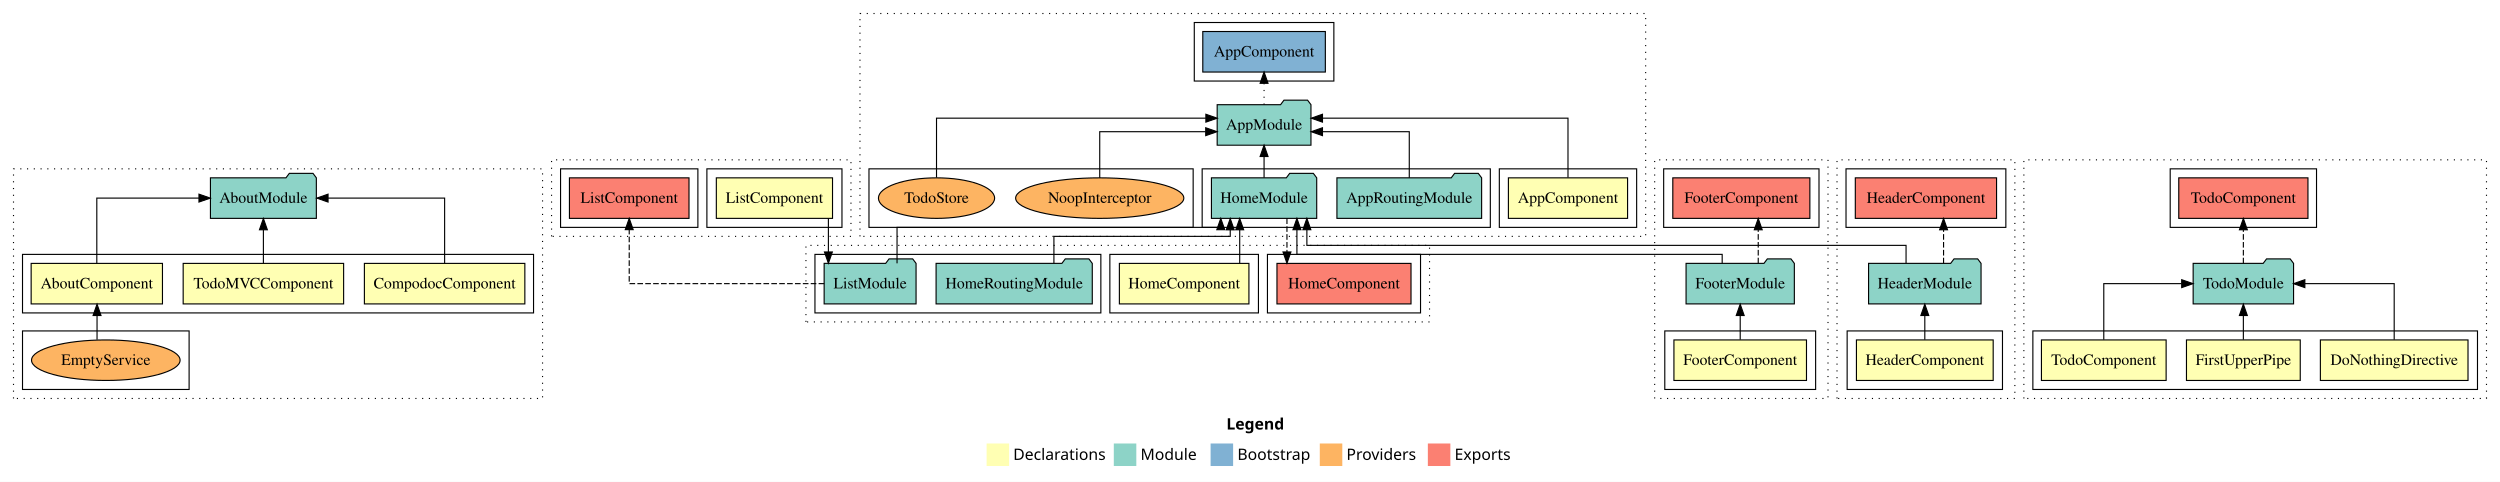
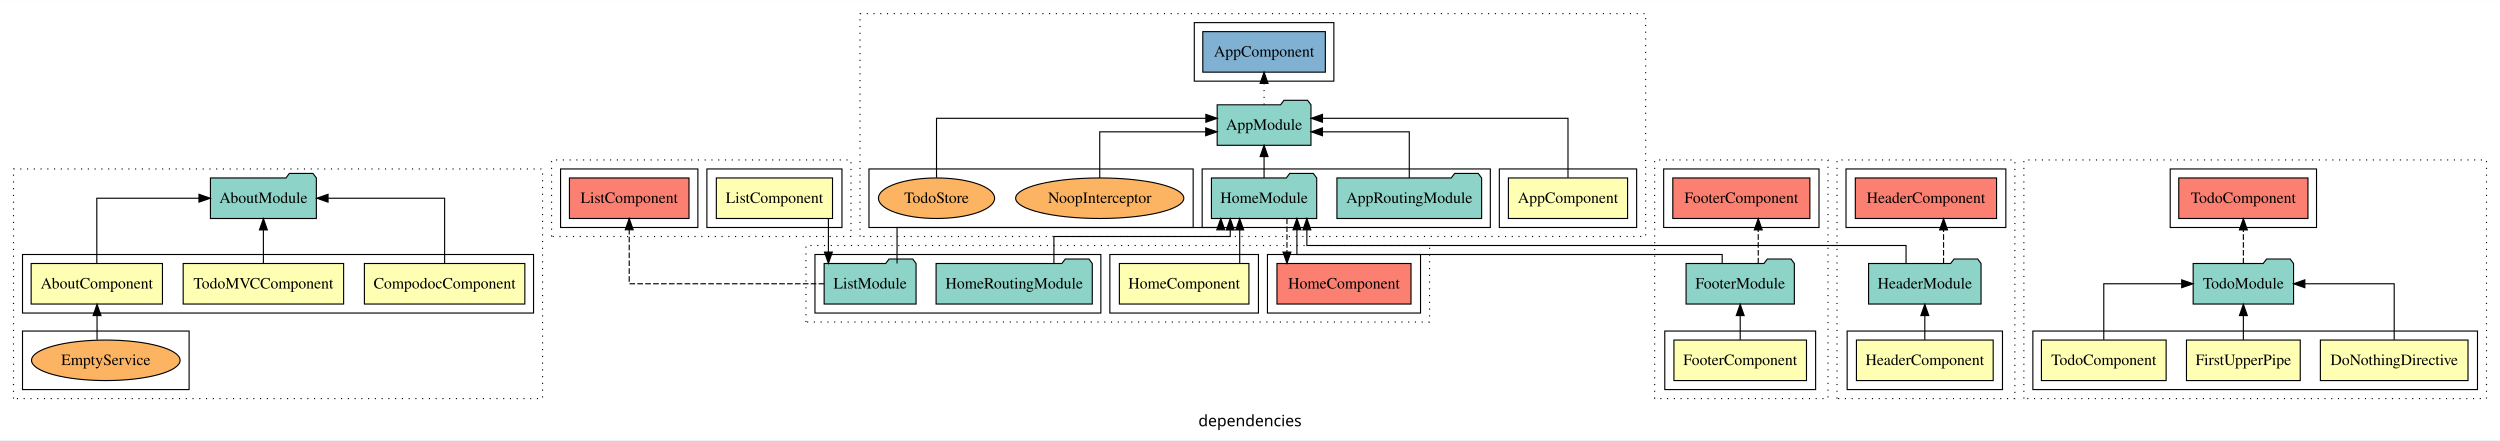
- <svg xmlns="http://www.w3.org/2000/svg" width="2221pt" height="428pt" viewBox="0.00 0.00 2221.00 428.00">
-   <g id="graph0" class="graph" transform="scale(1 1) rotate(0) translate(4 424)">
-     <polygon fill="#ffffff" stroke="transparent" points="-4,4 -4,-424 2217,-424 2217,4 -4,4" />
-     <text text-anchor="start" x="1085.509" y="-42.4" font-family="sans-serif" font-weight="bold" font-size="14.00" fill="#000000">Legend</text>
-     <polygon fill="#ffffb3" stroke="transparent" points="872.5,-10 872.5,-30 892.5,-30 892.5,-10 872.5,-10" />
-     <text text-anchor="start" x="896.129" y="-15.4" font-family="sans-serif" font-size="14.00" fill="#000000">  Declarations</text>
-     <polygon fill="#8dd3c7" stroke="transparent" points="985.5,-10 985.5,-30 1005.5,-30 1005.5,-10 985.5,-10" />
-     <text text-anchor="start" x="1009.225" y="-15.4" font-family="sans-serif" font-size="14.00" fill="#000000">  Module</text>
-     <polygon fill="#80b1d3" stroke="transparent" points="1071.5,-10 1071.5,-30 1091.5,-30 1091.5,-10 1071.5,-10" />
-     <text text-anchor="start" x="1095.281" y="-15.4" font-family="sans-serif" font-size="14.00" fill="#000000">  Bootstrap</text>
-     <polygon fill="#fdb462" stroke="transparent" points="1168.5,-10 1168.5,-30 1188.5,-30 1188.5,-10 1168.5,-10" />
-     <text text-anchor="start" x="1192.173" y="-15.4" font-family="sans-serif" font-size="14.00" fill="#000000">  Providers</text>
-     <polygon fill="#fb8072" stroke="transparent" points="1264.5,-10 1264.5,-30 1284.5,-30 1284.5,-10 1264.5,-10" />
-     <text text-anchor="start" x="1288.226" y="-15.4" font-family="sans-serif" font-size="14.00" fill="#000000">  Exports</text>
+ <svg xmlns="http://www.w3.org/2000/svg" width="2221pt" height="391pt" viewBox="0.00 0.00 2221.00 390.80">
+   <g id="graph0" class="graph" transform="scale(1 1) rotate(0) translate(4 386.8)">
+     <polygon fill="white" stroke="transparent" points="-4,4 -4,-386.8 2217,-386.8 2217,4 -4,4" />
+     <text text-anchor="middle" x="1106.5" y="-8.2" font-family="sans-serif" font-size="14.00">dependencies</text>
    <g id="clust1" class="cluster">
-       <polygon fill="none" stroke="#000000" stroke-dasharray="1,5" points="8,-70 8,-274 478,-274 478,-70 8,-70" />
+       <polygon fill="none" stroke="black" stroke-dasharray="1,5" points="8,-32.8 8,-236.8 478,-236.8 478,-32.8 8,-32.8" />
    </g>
    <g id="clust2" class="cluster">
-       <polygon fill="none" stroke="#000000" points="16,-146 16,-198 470,-198 470,-146 16,-146" />
+       <polygon fill="none" stroke="black" points="16,-108.8 16,-160.8 470,-160.8 470,-108.8 16,-108.8" />
    </g>
    <g id="clust3" class="cluster">
-       <polygon fill="none" stroke="#000000" points="16,-78 16,-130 164,-130 164,-78 16,-78" />
+       <polygon fill="none" stroke="black" points="16,-40.8 16,-92.8 164,-92.8 164,-40.8 16,-40.8" />
    </g>
    <g id="clust10" class="cluster">
-       <polygon fill="none" stroke="#000000" stroke-dasharray="1,5" points="760,-214 760,-412 1458,-412 1458,-214 760,-214" />
+       <polygon fill="none" stroke="black" stroke-dasharray="1,5" points="760,-176.8 760,-374.8 1458,-374.8 1458,-176.8 760,-176.8" />
    </g>
    <g id="clust11" class="cluster">
-       <polygon fill="none" stroke="#000000" points="1328,-222 1328,-274 1450,-274 1450,-222 1328,-222" />
+       <polygon fill="none" stroke="black" points="1328,-184.8 1328,-236.8 1450,-236.8 1450,-184.8 1328,-184.8" />
    </g>
    <g id="clust13" class="cluster">
-       <polygon fill="none" stroke="#000000" points="1064,-222 1064,-274 1320,-274 1320,-222 1064,-222" />
+       <polygon fill="none" stroke="black" points="1064,-184.8 1064,-236.8 1320,-236.8 1320,-184.8 1064,-184.8" />
    </g>
    <g id="clust15" class="cluster">
-       <polygon fill="none" stroke="#000000" points="1057,-352 1057,-404 1181,-404 1181,-352 1057,-352" />
+       <polygon fill="none" stroke="black" points="1057,-314.8 1057,-366.8 1181,-366.8 1181,-314.8 1057,-314.8" />
    </g>
    <g id="clust16" class="cluster">
-       <polygon fill="none" stroke="#000000" points="768,-222 768,-274 1056,-274 1056,-222 768,-222" />
+       <polygon fill="none" stroke="black" points="768,-184.8 768,-236.8 1056,-236.8 1056,-184.8 768,-184.8" />
    </g>
    <g id="clust23" class="cluster">
-       <polygon fill="none" stroke="#000000" stroke-dasharray="1,5" points="1466,-70 1466,-282 1620,-282 1620,-70 1466,-70" />
+       <polygon fill="none" stroke="black" stroke-dasharray="1,5" points="1466,-32.8 1466,-244.8 1620,-244.8 1620,-32.8 1466,-32.8" />
    </g>
    <g id="clust24" class="cluster">
-       <polygon fill="none" stroke="#000000" points="1475,-78 1475,-130 1609,-130 1609,-78 1475,-78" />
+       <polygon fill="none" stroke="black" points="1475,-40.8 1475,-92.8 1609,-92.8 1609,-40.8 1475,-40.8" />
    </g>
    <g id="clust27" class="cluster">
-       <polygon fill="none" stroke="#000000" points="1474,-222 1474,-274 1612,-274 1612,-222 1474,-222" />
+       <polygon fill="none" stroke="black" points="1474,-184.8 1474,-236.8 1612,-236.8 1612,-184.8 1474,-184.8" />
    </g>
    <g id="clust30" class="cluster">
-       <polygon fill="none" stroke="#000000" stroke-dasharray="1,5" points="1628,-70 1628,-282 1786,-282 1786,-70 1628,-70" />
+       <polygon fill="none" stroke="black" stroke-dasharray="1,5" points="1628,-32.8 1628,-244.8 1786,-244.8 1786,-32.8 1628,-32.8" />
    </g>
    <g id="clust31" class="cluster">
-       <polygon fill="none" stroke="#000000" points="1637,-78 1637,-130 1775,-130 1775,-78 1637,-78" />
+       <polygon fill="none" stroke="black" points="1637,-40.8 1637,-92.8 1775,-92.8 1775,-40.8 1637,-40.8" />
    </g>
    <g id="clust34" class="cluster">
-       <polygon fill="none" stroke="#000000" points="1636,-222 1636,-274 1778,-274 1778,-222 1636,-222" />
+       <polygon fill="none" stroke="black" points="1636,-184.8 1636,-236.8 1778,-236.8 1778,-184.8 1636,-184.8" />
    </g>
    <g id="clust37" class="cluster">
-       <polygon fill="none" stroke="#000000" stroke-dasharray="1,5" points="712,-138 712,-206 1266,-206 1266,-138 712,-138" />
+       <polygon fill="none" stroke="black" stroke-dasharray="1,5" points="712,-100.8 712,-168.8 1266,-168.8 1266,-100.8 712,-100.8" />
    </g>
    <g id="clust38" class="cluster">
-       <polygon fill="none" stroke="#000000" points="982,-146 982,-198 1114,-198 1114,-146 982,-146" />
+       <polygon fill="none" stroke="black" points="982,-108.8 982,-160.8 1114,-160.8 1114,-108.8 982,-108.8" />
    </g>
    <g id="clust40" class="cluster">
-       <polygon fill="none" stroke="#000000" points="720,-146 720,-198 974,-198 974,-146 720,-146" />
+       <polygon fill="none" stroke="black" points="720,-108.8 720,-160.8 974,-160.8 974,-108.8 720,-108.8" />
    </g>
    <g id="clust41" class="cluster">
-       <polygon fill="none" stroke="#000000" points="1122,-146 1122,-198 1258,-198 1258,-146 1122,-146" />
+       <polygon fill="none" stroke="black" points="1122,-108.8 1122,-160.8 1258,-160.8 1258,-108.8 1122,-108.8" />
    </g>
    <g id="clust50" class="cluster">
-       <polygon fill="none" stroke="#000000" stroke-dasharray="1,5" points="486,-214 486,-282 752,-282 752,-214 486,-214" />
+       <polygon fill="none" stroke="black" stroke-dasharray="1,5" points="486,-176.8 486,-244.8 752,-244.8 752,-176.8 486,-176.8" />
    </g>
    <g id="clust51" class="cluster">
-       <polygon fill="none" stroke="#000000" points="624,-222 624,-274 744,-274 744,-222 624,-222" />
+       <polygon fill="none" stroke="black" points="624,-184.8 624,-236.8 744,-236.8 744,-184.8 624,-184.8" />
    </g>
    <g id="clust54" class="cluster">
-       <polygon fill="none" stroke="#000000" points="494,-222 494,-274 616,-274 616,-222 494,-222" />
+       <polygon fill="none" stroke="black" points="494,-184.8 494,-236.8 616,-236.8 616,-184.8 494,-184.8" />
    </g>
    <g id="clust57" class="cluster">
-       <polygon fill="none" stroke="#000000" stroke-dasharray="1,5" points="1794,-70 1794,-282 2205,-282 2205,-70 1794,-70" />
+       <polygon fill="none" stroke="black" stroke-dasharray="1,5" points="1794,-32.8 1794,-244.8 2205,-244.8 2205,-32.8 1794,-32.8" />
    </g>
    <g id="clust58" class="cluster">
-       <polygon fill="none" stroke="#000000" points="1802,-78 1802,-130 2197,-130 2197,-78 1802,-78" />
+       <polygon fill="none" stroke="black" points="1802,-40.8 1802,-92.8 2197,-92.8 2197,-40.8 1802,-40.8" />
    </g>
    <g id="clust63" class="cluster">
-       <polygon fill="none" stroke="#000000" points="1924,-222 1924,-274 2054,-274 2054,-222 1924,-222" />
+       <polygon fill="none" stroke="black" points="1924,-184.8 1924,-236.8 2054,-236.8 2054,-184.8 1924,-184.8" />
    </g>
    <g id="node1" class="node">
-       <polygon fill="#ffffb3" stroke="#000000" points="140.33,-190 23.67,-190 23.67,-154 140.33,-154 140.33,-190" />
-       <text text-anchor="middle" x="82" y="-167.8" font-family="Times,serif" font-size="14.00" fill="#000000">AboutComponent</text>
+       <polygon fill="#ffffb3" stroke="black" points="140.33,-152.8 23.67,-152.8 23.67,-116.8 140.33,-116.8 140.33,-152.8" />
+       <text text-anchor="middle" x="82" y="-130.6" font-family="Times,serif" font-size="14.00">AboutComponent</text>
    </g>
    <g id="node4" class="node">
-       <polygon fill="#8dd3c7" stroke="#000000" points="277.048,-266 274.048,-270 253.048,-270 250.048,-266 182.952,-266 182.952,-230 277.048,-230 277.048,-266" />
-       <text text-anchor="middle" x="230" y="-243.8" font-family="Times,serif" font-size="14.00" fill="#000000">AboutModule</text>
+       <polygon fill="#8dd3c7" stroke="black" points="277.05,-228.8 274.05,-232.8 253.05,-232.8 250.05,-228.8 182.95,-228.8 182.95,-192.8 277.05,-192.8 277.05,-228.8" />
+       <text text-anchor="middle" x="230" y="-206.6" font-family="Times,serif" font-size="14.00">AboutModule</text>
    </g>
    <g id="edge1" class="edge">
-       <path fill="none" stroke="#000000" d="M82,-190.011C82,-212.485 82,-248 82,-248 82,-248 172.765,-248 172.765,-248" />
-       <polygon fill="#000000" stroke="#000000" points="172.765,-251.5 182.765,-248 172.765,-244.5 172.765,-251.5" />
+       <path fill="none" stroke="black" d="M82,-152.81C82,-175.29 82,-210.8 82,-210.8 82,-210.8 172.76,-210.8 172.76,-210.8" />
+       <polygon fill="black" stroke="black" points="172.76,-214.3 182.76,-210.8 172.76,-207.3 172.76,-214.3" />
    </g>
    <g id="node2" class="node">
-       <polygon fill="#ffffb3" stroke="#000000" points="462.274,-190 319.726,-190 319.726,-154 462.274,-154 462.274,-190" />
-       <text text-anchor="middle" x="391" y="-167.8" font-family="Times,serif" font-size="14.00" fill="#000000">CompodocComponent</text>
+       <polygon fill="#ffffb3" stroke="black" points="462.27,-152.8 319.73,-152.8 319.73,-116.8 462.27,-116.8 462.27,-152.8" />
+       <text text-anchor="middle" x="391" y="-130.6" font-family="Times,serif" font-size="14.00">CompodocComponent</text>
    </g>
    <g id="edge3" class="edge">
-       <path fill="none" stroke="#000000" d="M391,-190.011C391,-212.485 391,-248 391,-248 391,-248 287.435,-248 287.435,-248" />
-       <polygon fill="#000000" stroke="#000000" points="287.435,-244.5 277.435,-248 287.435,-251.5 287.435,-244.5" />
+       <path fill="none" stroke="black" d="M391,-152.81C391,-175.29 391,-210.8 391,-210.8 391,-210.8 287.43,-210.8 287.43,-210.8" />
+       <polygon fill="black" stroke="black" points="287.43,-207.3 277.43,-210.8 287.43,-214.3 287.43,-207.3" />
    </g>
    <g id="node3" class="node">
-       <polygon fill="#ffffb3" stroke="#000000" points="301.273,-190 158.727,-190 158.727,-154 301.273,-154 301.273,-190" />
-       <text text-anchor="middle" x="230" y="-167.8" font-family="Times,serif" font-size="14.00" fill="#000000">TodoMVCComponent</text>
+       <polygon fill="#ffffb3" stroke="black" points="301.27,-152.8 158.73,-152.8 158.73,-116.8 301.27,-116.8 301.27,-152.8" />
+       <text text-anchor="middle" x="230" y="-130.6" font-family="Times,serif" font-size="14.00">TodoMVCComponent</text>
    </g>
    <g id="edge4" class="edge">
-       <path fill="none" stroke="#000000" d="M230,-190.011C230,-190.011 230,-219.855 230,-219.855" />
-       <polygon fill="#000000" stroke="#000000" points="226.5,-219.855 230,-229.855 233.5,-219.855 226.5,-219.855" />
+       <path fill="none" stroke="black" d="M230,-152.81C230,-152.81 230,-182.65 230,-182.65" />
+       <polygon fill="black" stroke="black" points="226.5,-182.65 230,-192.65 233.5,-182.65 226.5,-182.65" />
    </g>
    <g id="node5" class="node">
-       <ellipse fill="#fdb462" stroke="#000000" cx="90" cy="-104" rx="65.989" ry="18" />
-       <text text-anchor="middle" x="90" y="-99.8" font-family="Times,serif" font-size="14.00" fill="#000000">EmptyService</text>
+       <ellipse fill="#fdb462" stroke="black" cx="90" cy="-66.8" rx="65.99" ry="18" />
+       <text text-anchor="middle" x="90" y="-62.6" font-family="Times,serif" font-size="14.00">EmptyService</text>
    </g>
    <g id="edge2" class="edge">
-       <path fill="none" stroke="#000000" d="M82.21,-122.223C82.21,-122.223 82.21,-143.727 82.21,-143.727" />
-       <polygon fill="#000000" stroke="#000000" points="78.71,-143.727 82.21,-153.727 85.71,-143.727 78.71,-143.727" />
+       <path fill="none" stroke="black" d="M82.21,-85.02C82.21,-85.02 82.21,-106.53 82.21,-106.53" />
+       <polygon fill="black" stroke="black" points="78.71,-106.53 82.21,-116.53 85.71,-106.53 78.71,-106.53" />
    </g>
    <g id="node6" class="node">
-       <polygon fill="#ffffb3" stroke="#000000" points="1441.94,-266 1336.06,-266 1336.06,-230 1441.94,-230 1441.94,-266" />
-       <text text-anchor="middle" x="1389" y="-243.8" font-family="Times,serif" font-size="14.00" fill="#000000">AppComponent</text>
+       <polygon fill="#ffffb3" stroke="black" points="1441.94,-228.8 1336.06,-228.8 1336.06,-192.8 1441.94,-192.8 1441.94,-228.8" />
+       <text text-anchor="middle" x="1389" y="-206.6" font-family="Times,serif" font-size="14.00">AppComponent</text>
    </g>
    <g id="node7" class="node">
-       <polygon fill="#8dd3c7" stroke="#000000" points="1160.657,-331 1157.657,-335 1136.657,-335 1133.657,-331 1077.343,-331 1077.343,-295 1160.657,-295 1160.657,-331" />
-       <text text-anchor="middle" x="1119" y="-308.8" font-family="Times,serif" font-size="14.00" fill="#000000">AppModule</text>
+       <polygon fill="#8dd3c7" stroke="black" points="1160.66,-293.8 1157.66,-297.8 1136.66,-297.8 1133.66,-293.8 1077.34,-293.8 1077.34,-257.8 1160.66,-257.8 1160.66,-293.8" />
+       <text text-anchor="middle" x="1119" y="-271.6" font-family="Times,serif" font-size="14.00">AppModule</text>
    </g>
    <g id="edge5" class="edge">
-       <path fill="none" stroke="#000000" d="M1389,-266.284C1389,-287.321 1389,-319 1389,-319 1389,-319 1170.891,-319 1170.891,-319" />
-       <polygon fill="#000000" stroke="#000000" points="1170.891,-315.5 1160.891,-319 1170.891,-322.5 1170.891,-315.5" />
+       <path fill="none" stroke="black" d="M1389,-229.08C1389,-250.12 1389,-281.8 1389,-281.8 1389,-281.8 1170.89,-281.8 1170.89,-281.8" />
+       <polygon fill="black" stroke="black" points="1170.89,-278.3 1160.89,-281.8 1170.89,-285.3 1170.89,-278.3" />
    </g>
    <g id="node10" class="node">
-       <polygon fill="#80b1d3" stroke="#000000" points="1173.439,-396 1064.561,-396 1064.561,-360 1173.439,-360 1173.439,-396" />
-       <text text-anchor="middle" x="1119" y="-373.8" font-family="Times,serif" font-size="14.00" fill="#000000">AppComponent </text>
+       <polygon fill="#80b1d3" stroke="black" points="1173.44,-358.8 1064.56,-358.8 1064.56,-322.8 1173.44,-322.8 1173.44,-358.8" />
+       <text text-anchor="middle" x="1119" y="-336.6" font-family="Times,serif" font-size="14.00">AppComponent </text>
    </g>
    <g id="edge8" class="edge">
-       <path fill="none" stroke="#000000" stroke-dasharray="1,5" d="M1119,-331.106C1119,-331.106 1119,-349.991 1119,-349.991" />
-       <polygon fill="#000000" stroke="#000000" points="1115.5,-349.991 1119,-359.991 1122.5,-349.991 1115.5,-349.991" />
+       <path fill="none" stroke="black" stroke-dasharray="1,5" d="M1119,-293.91C1119,-293.91 1119,-312.79 1119,-312.79" />
+       <polygon fill="black" stroke="black" points="1115.5,-312.79 1119,-322.79 1122.5,-312.79 1115.5,-312.79" />
    </g>
    <g id="node8" class="node">
-       <polygon fill="#8dd3c7" stroke="#000000" points="1312.274,-266 1309.274,-270 1288.274,-270 1285.274,-266 1183.726,-266 1183.726,-230 1312.274,-230 1312.274,-266" />
-       <text text-anchor="middle" x="1248" y="-243.8" font-family="Times,serif" font-size="14.00" fill="#000000">AppRoutingModule</text>
+       <polygon fill="#8dd3c7" stroke="black" points="1312.27,-228.8 1309.27,-232.8 1288.27,-232.8 1285.27,-228.8 1183.73,-228.8 1183.73,-192.8 1312.27,-192.8 1312.27,-228.8" />
+       <text text-anchor="middle" x="1248" y="-206.6" font-family="Times,serif" font-size="14.00">AppRoutingModule</text>
    </g>
    <g id="edge6" class="edge">
-       <path fill="none" stroke="#000000" d="M1248,-266.022C1248,-283.373 1248,-307 1248,-307 1248,-307 1170.883,-307 1170.883,-307" />
-       <polygon fill="#000000" stroke="#000000" points="1170.883,-303.5 1160.883,-307 1170.883,-310.5 1170.883,-303.5" />
+       <path fill="none" stroke="black" d="M1248,-228.82C1248,-246.17 1248,-269.8 1248,-269.8 1248,-269.8 1170.88,-269.8 1170.88,-269.8" />
+       <polygon fill="black" stroke="black" points="1170.88,-266.3 1160.88,-269.8 1170.88,-273.3 1170.88,-266.3" />
    </g>
    <g id="node9" class="node">
-       <polygon fill="#8dd3c7" stroke="#000000" points="1165.762,-266 1162.762,-270 1141.762,-270 1138.762,-266 1072.238,-266 1072.238,-230 1165.762,-230 1165.762,-266" />
-       <text text-anchor="middle" x="1119" y="-243.8" font-family="Times,serif" font-size="14.00" fill="#000000">HomeModule</text>
+       <polygon fill="#8dd3c7" stroke="black" points="1165.76,-228.8 1162.76,-232.8 1141.76,-232.8 1138.76,-228.8 1072.24,-228.8 1072.24,-192.8 1165.76,-192.8 1165.76,-228.8" />
+       <text text-anchor="middle" x="1119" y="-206.6" font-family="Times,serif" font-size="14.00">HomeModule</text>
    </g>
    <g id="edge7" class="edge">
-       <path fill="none" stroke="#000000" d="M1119,-266.106C1119,-266.106 1119,-284.991 1119,-284.991" />
-       <polygon fill="#000000" stroke="#000000" points="1115.5,-284.991 1119,-294.991 1122.5,-284.991 1115.5,-284.991" />
+       <path fill="none" stroke="black" d="M1119,-228.91C1119,-228.91 1119,-247.79 1119,-247.79" />
+       <polygon fill="black" stroke="black" points="1115.5,-247.79 1119,-257.79 1122.5,-247.79 1115.5,-247.79" />
    </g>
    <g id="node22" class="node">
-       <polygon fill="#fb8072" stroke="#000000" points="1249.544,-190 1130.456,-190 1130.456,-154 1249.544,-154 1249.544,-190" />
-       <text text-anchor="middle" x="1190" y="-167.8" font-family="Times,serif" font-size="14.00" fill="#000000">HomeComponent </text>
+       <polygon fill="#fb8072" stroke="black" points="1249.54,-152.8 1130.46,-152.8 1130.46,-116.8 1249.54,-116.8 1249.54,-152.8" />
+       <text text-anchor="middle" x="1190" y="-130.6" font-family="Times,serif" font-size="14.00">HomeComponent </text>
    </g>
    <g id="edge20" class="edge">
-       <path fill="none" stroke="#000000" stroke-dasharray="5,2" d="M1139.329,-229.989C1139.329,-229.989 1139.329,-200.145 1139.329,-200.145" />
-       <polygon fill="#000000" stroke="#000000" points="1142.829,-200.145 1139.329,-190.145 1135.829,-200.145 1142.829,-200.145" />
+       <path fill="none" stroke="black" stroke-dasharray="5,2" d="M1139.33,-192.79C1139.33,-192.79 1139.33,-162.95 1139.33,-162.95" />
+       <polygon fill="black" stroke="black" points="1142.83,-162.95 1139.33,-152.95 1135.83,-162.95 1142.83,-162.95" />
    </g>
    <g id="node11" class="node">
-       <ellipse fill="#fdb462" stroke="#000000" cx="973" cy="-248" rx="74.701" ry="18" />
-       <text text-anchor="middle" x="973" y="-243.8" font-family="Times,serif" font-size="14.00" fill="#000000">NoopInterceptor</text>
+       <ellipse fill="#fdb462" stroke="black" cx="973" cy="-210.8" rx="74.7" ry="18" />
+       <text text-anchor="middle" x="973" y="-206.6" font-family="Times,serif" font-size="14.00">NoopInterceptor</text>
    </g>
    <g id="edge9" class="edge">
-       <path fill="none" stroke="#000000" d="M973,-266.022C973,-283.373 973,-307 973,-307 973,-307 1067.162,-307 1067.162,-307" />
-       <polygon fill="#000000" stroke="#000000" points="1067.162,-310.5 1077.162,-307 1067.162,-303.5 1067.162,-310.5" />
+       <path fill="none" stroke="black" d="M973,-228.82C973,-246.17 973,-269.8 973,-269.8 973,-269.8 1067.16,-269.8 1067.16,-269.8" />
+       <polygon fill="black" stroke="black" points="1067.16,-273.3 1077.16,-269.8 1067.16,-266.3 1067.16,-273.3" />
    </g>
    <g id="node12" class="node">
-       <ellipse fill="#fdb462" stroke="#000000" cx="828" cy="-248" rx="51.607" ry="18" />
-       <text text-anchor="middle" x="828" y="-243.8" font-family="Times,serif" font-size="14.00" fill="#000000">TodoStore</text>
+       <ellipse fill="#fdb462" stroke="black" cx="828" cy="-210.8" rx="51.61" ry="18" />
+       <text text-anchor="middle" x="828" y="-206.6" font-family="Times,serif" font-size="14.00">TodoStore</text>
    </g>
    <g id="edge10" class="edge">
-       <path fill="none" stroke="#000000" d="M828,-266.284C828,-287.321 828,-319 828,-319 828,-319 1067.307,-319 1067.307,-319" />
-       <polygon fill="#000000" stroke="#000000" points="1067.307,-322.5 1077.307,-319 1067.307,-315.5 1067.307,-322.5" />
+       <path fill="none" stroke="black" d="M828,-229.08C828,-250.12 828,-281.8 828,-281.8 828,-281.8 1067.31,-281.8 1067.31,-281.8" />
+       <polygon fill="black" stroke="black" points="1067.31,-285.3 1077.31,-281.8 1067.31,-278.3 1067.31,-285.3" />
    </g>
    <g id="node13" class="node">
-       <polygon fill="#ffffb3" stroke="#000000" points="1600.881,-122 1483.119,-122 1483.119,-86 1600.881,-86 1600.881,-122" />
-       <text text-anchor="middle" x="1542" y="-99.8" font-family="Times,serif" font-size="14.00" fill="#000000">FooterComponent</text>
+       <polygon fill="#ffffb3" stroke="black" points="1600.88,-84.8 1483.12,-84.8 1483.12,-48.8 1600.88,-48.8 1600.88,-84.8" />
+       <text text-anchor="middle" x="1542" y="-62.6" font-family="Times,serif" font-size="14.00">FooterComponent</text>
    </g>
    <g id="node14" class="node">
-       <polygon fill="#8dd3c7" stroke="#000000" points="1590.098,-190 1587.098,-194 1566.098,-194 1563.098,-190 1493.902,-190 1493.902,-154 1590.098,-154 1590.098,-190" />
-       <text text-anchor="middle" x="1542" y="-167.8" font-family="Times,serif" font-size="14.00" fill="#000000">FooterModule</text>
+       <polygon fill="#8dd3c7" stroke="black" points="1590.1,-152.8 1587.1,-156.8 1566.1,-156.8 1563.1,-152.8 1493.9,-152.8 1493.9,-116.8 1590.1,-116.8 1590.1,-152.8" />
+       <text text-anchor="middle" x="1542" y="-130.6" font-family="Times,serif" font-size="14.00">FooterModule</text>
    </g>
    <g id="edge11" class="edge">
-       <path fill="none" stroke="#000000" d="M1542,-122.223C1542,-122.223 1542,-143.727 1542,-143.727" />
-       <polygon fill="#000000" stroke="#000000" points="1538.5,-143.727 1542,-153.727 1545.5,-143.727 1538.5,-143.727" />
+       <path fill="none" stroke="black" d="M1542,-85.02C1542,-85.02 1542,-106.53 1542,-106.53" />
+       <polygon fill="black" stroke="black" points="1538.5,-106.53 1542,-116.53 1545.5,-106.53 1538.5,-106.53" />
    </g>
    <g id="edge16" class="edge">
-       <path fill="none" stroke="#000000" d="M1525.984,-190.058C1525.984,-194.494 1525.984,-198 1525.984,-198 1525.984,-198 1148.179,-198 1148.179,-198 1148.179,-198 1148.179,-219.949 1148.179,-219.949" />
-       <polygon fill="#000000" stroke="#000000" points="1144.679,-219.949 1148.179,-229.949 1151.679,-219.949 1144.679,-219.949" />
+       <path fill="none" stroke="black" d="M1525.98,-152.86C1525.98,-157.29 1525.98,-160.8 1525.98,-160.8 1525.98,-160.8 1148.18,-160.8 1148.18,-160.8 1148.18,-160.8 1148.18,-182.75 1148.18,-182.75" />
+       <polygon fill="black" stroke="black" points="1144.68,-182.75 1148.18,-192.75 1151.68,-182.75 1144.68,-182.75" />
    </g>
    <g id="node15" class="node">
-       <polygon fill="#fb8072" stroke="#000000" points="1603.881,-266 1482.119,-266 1482.119,-230 1603.881,-230 1603.881,-266" />
-       <text text-anchor="middle" x="1543" y="-243.8" font-family="Times,serif" font-size="14.00" fill="#000000">FooterComponent </text>
+       <polygon fill="#fb8072" stroke="black" points="1603.88,-228.8 1482.12,-228.8 1482.12,-192.8 1603.88,-192.8 1603.88,-228.8" />
+       <text text-anchor="middle" x="1543" y="-206.6" font-family="Times,serif" font-size="14.00">FooterComponent </text>
    </g>
    <g id="edge12" class="edge">
-       <path fill="none" stroke="#000000" stroke-dasharray="5,2" d="M1558.016,-190.011C1558.016,-190.011 1558.016,-219.855 1558.016,-219.855" />
-       <polygon fill="#000000" stroke="#000000" points="1554.516,-219.855 1558.016,-229.855 1561.516,-219.855 1554.516,-219.855" />
+       <path fill="none" stroke="black" stroke-dasharray="5,2" d="M1558.02,-152.81C1558.02,-152.81 1558.02,-182.65 1558.02,-182.65" />
+       <polygon fill="black" stroke="black" points="1554.52,-182.65 1558.02,-192.65 1561.52,-182.65 1554.52,-182.65" />
    </g>
    <g id="node16" class="node">
-       <polygon fill="#ffffb3" stroke="#000000" points="1766.744,-122 1645.256,-122 1645.256,-86 1766.744,-86 1766.744,-122" />
-       <text text-anchor="middle" x="1706" y="-99.8" font-family="Times,serif" font-size="14.00" fill="#000000">HeaderComponent</text>
+       <polygon fill="#ffffb3" stroke="black" points="1766.74,-84.8 1645.26,-84.8 1645.26,-48.8 1766.74,-48.8 1766.74,-84.8" />
+       <text text-anchor="middle" x="1706" y="-62.6" font-family="Times,serif" font-size="14.00">HeaderComponent</text>
    </g>
    <g id="node17" class="node">
-       <polygon fill="#8dd3c7" stroke="#000000" points="1755.961,-190 1752.961,-194 1731.961,-194 1728.961,-190 1656.039,-190 1656.039,-154 1755.961,-154 1755.961,-190" />
-       <text text-anchor="middle" x="1706" y="-167.8" font-family="Times,serif" font-size="14.00" fill="#000000">HeaderModule</text>
+       <polygon fill="#8dd3c7" stroke="black" points="1755.96,-152.8 1752.96,-156.8 1731.96,-156.8 1728.96,-152.8 1656.04,-152.8 1656.04,-116.8 1755.96,-116.8 1755.96,-152.8" />
+       <text text-anchor="middle" x="1706" y="-130.6" font-family="Times,serif" font-size="14.00">HeaderModule</text>
    </g>
    <g id="edge13" class="edge">
-       <path fill="none" stroke="#000000" d="M1706,-122.223C1706,-122.223 1706,-143.727 1706,-143.727" />
-       <polygon fill="#000000" stroke="#000000" points="1702.5,-143.727 1706,-153.727 1709.5,-143.727 1702.5,-143.727" />
+       <path fill="none" stroke="black" d="M1706,-85.02C1706,-85.02 1706,-106.53 1706,-106.53" />
+       <polygon fill="black" stroke="black" points="1702.5,-106.53 1706,-116.53 1709.5,-106.53 1702.5,-106.53" />
    </g>
    <g id="edge17" class="edge">
-       <path fill="none" stroke="#000000" d="M1689.34,-190.194C1689.34,-198.278 1689.34,-206 1689.34,-206 1689.34,-206 1157.03,-206 1157.03,-206 1157.03,-206 1157.03,-219.945 1157.03,-219.945" />
-       <polygon fill="#000000" stroke="#000000" points="1153.53,-219.944 1157.03,-229.945 1160.53,-219.945 1153.53,-219.944" />
+       <path fill="none" stroke="black" d="M1689.34,-152.99C1689.34,-161.08 1689.34,-168.8 1689.34,-168.8 1689.34,-168.8 1157.03,-168.8 1157.03,-168.8 1157.03,-168.8 1157.03,-182.74 1157.03,-182.74" />
+       <polygon fill="black" stroke="black" points="1153.53,-182.74 1157.03,-192.74 1160.53,-182.74 1153.53,-182.74" />
    </g>
    <g id="node18" class="node">
-       <polygon fill="#fb8072" stroke="#000000" points="1769.744,-266 1644.256,-266 1644.256,-230 1769.744,-230 1769.744,-266" />
-       <text text-anchor="middle" x="1707" y="-243.8" font-family="Times,serif" font-size="14.00" fill="#000000">HeaderComponent </text>
+       <polygon fill="#fb8072" stroke="black" points="1769.74,-228.8 1644.26,-228.8 1644.26,-192.8 1769.74,-192.8 1769.74,-228.8" />
+       <text text-anchor="middle" x="1707" y="-206.6" font-family="Times,serif" font-size="14.00">HeaderComponent </text>
    </g>
    <g id="edge14" class="edge">
-       <path fill="none" stroke="#000000" stroke-dasharray="5,2" d="M1722.66,-190.011C1722.66,-190.011 1722.66,-219.855 1722.66,-219.855" />
-       <polygon fill="#000000" stroke="#000000" points="1719.16,-219.855 1722.66,-229.855 1726.16,-219.855 1719.16,-219.855" />
+       <path fill="none" stroke="black" stroke-dasharray="5,2" d="M1722.66,-152.81C1722.66,-152.81 1722.66,-182.65 1722.66,-182.65" />
+       <polygon fill="black" stroke="black" points="1719.16,-182.65 1722.66,-192.65 1726.16,-182.65 1719.16,-182.65" />
    </g>
    <g id="node19" class="node">
-       <polygon fill="#ffffb3" stroke="#000000" points="1105.545,-190 990.455,-190 990.455,-154 1105.545,-154 1105.545,-190" />
-       <text text-anchor="middle" x="1048" y="-167.8" font-family="Times,serif" font-size="14.00" fill="#000000">HomeComponent</text>
+       <polygon fill="#ffffb3" stroke="black" points="1105.55,-152.8 990.45,-152.8 990.45,-116.8 1105.55,-116.8 1105.55,-152.8" />
+       <text text-anchor="middle" x="1048" y="-130.6" font-family="Times,serif" font-size="14.00">HomeComponent</text>
    </g>
    <g id="edge15" class="edge">
-       <path fill="none" stroke="#000000" d="M1097.359,-190.011C1097.359,-190.011 1097.359,-219.855 1097.359,-219.855" />
-       <polygon fill="#000000" stroke="#000000" points="1093.859,-219.855 1097.359,-229.855 1100.859,-219.855 1093.859,-219.855" />
+       <path fill="none" stroke="black" d="M1097.36,-152.81C1097.36,-152.81 1097.36,-182.65 1097.36,-182.65" />
+       <polygon fill="black" stroke="black" points="1093.86,-182.65 1097.36,-192.65 1100.86,-182.65 1093.86,-182.65" />
    </g>
    <g id="node20" class="node">
-       <polygon fill="#8dd3c7" stroke="#000000" points="966.38,-190 963.38,-194 942.38,-194 939.38,-190 827.62,-190 827.62,-154 966.38,-154 966.38,-190" />
-       <text text-anchor="middle" x="897" y="-167.8" font-family="Times,serif" font-size="14.00" fill="#000000">HomeRoutingModule</text>
+       <polygon fill="#8dd3c7" stroke="black" points="966.38,-152.8 963.38,-156.8 942.38,-156.8 939.38,-152.8 827.62,-152.8 827.62,-116.8 966.38,-116.8 966.38,-152.8" />
+       <text text-anchor="middle" x="897" y="-130.6" font-family="Times,serif" font-size="14.00">HomeRoutingModule</text>
    </g>
    <g id="edge18" class="edge">
-       <path fill="none" stroke="#000000" d="M932.295,-190.055C932.295,-201.439 932.295,-214 932.295,-214 932.295,-214 1088.946,-214 1088.946,-214 1088.946,-214 1088.946,-219.806 1088.946,-219.806" />
-       <polygon fill="#000000" stroke="#000000" points="1085.446,-219.805 1088.946,-229.806 1092.446,-219.806 1085.446,-219.805" />
+       <path fill="none" stroke="black" d="M932.29,-152.86C932.29,-164.24 932.29,-176.8 932.29,-176.8 932.29,-176.8 1088.95,-176.8 1088.95,-176.8 1088.95,-176.8 1088.95,-182.61 1088.95,-182.61" />
+       <polygon fill="black" stroke="black" points="1085.45,-182.61 1088.95,-192.61 1092.45,-182.61 1085.45,-182.61" />
    </g>
    <g id="node21" class="node">
-       <polygon fill="#8dd3c7" stroke="#000000" points="809.829,-190 806.829,-194 785.829,-194 782.829,-190 728.171,-190 728.171,-154 809.829,-154 809.829,-190" />
-       <text text-anchor="middle" x="769" y="-167.8" font-family="Times,serif" font-size="14.00" fill="#000000">ListModule</text>
+       <polygon fill="#8dd3c7" stroke="black" points="809.83,-152.8 806.83,-156.8 785.83,-156.8 782.83,-152.8 728.17,-152.8 728.17,-116.8 809.83,-116.8 809.83,-152.8" />
+       <text text-anchor="middle" x="769" y="-130.6" font-family="Times,serif" font-size="14.00">ListModule</text>
    </g>
    <g id="edge19" class="edge">
-       <path fill="none" stroke="#000000" d="M792.93,-190.051C792.93,-204.373 792.93,-222 792.93,-222 792.93,-222 1080.532,-222 1080.532,-222 1080.532,-222 1080.532,-222.794 1080.532,-222.794" />
-       <polygon fill="#000000" stroke="#000000" points="1077.033,-219.942 1080.532,-229.942 1084.033,-219.942 1077.033,-219.942" />
+       <path fill="none" stroke="black" d="M792.93,-152.85C792.93,-167.17 792.93,-184.8 792.93,-184.8 792.93,-184.8 1080.53,-184.8 1080.53,-184.8 1080.53,-184.8 1080.53,-185.59 1080.53,-185.59" />
+       <polygon fill="black" stroke="black" points="1077.03,-182.74 1080.53,-192.74 1084.03,-182.74 1077.03,-182.74" />
    </g>
    <g id="node24" class="node">
-       <polygon fill="#fb8072" stroke="#000000" points="608.111,-266 501.889,-266 501.889,-230 608.111,-230 608.111,-266" />
-       <text text-anchor="middle" x="555" y="-243.8" font-family="Times,serif" font-size="14.00" fill="#000000">ListComponent </text>
+       <polygon fill="#fb8072" stroke="black" points="608.11,-228.8 501.89,-228.8 501.89,-192.8 608.11,-192.8 608.11,-228.8" />
+       <text text-anchor="middle" x="555" y="-206.6" font-family="Times,serif" font-size="14.00">ListComponent </text>
    </g>
    <g id="edge22" class="edge">
-       <path fill="none" stroke="#000000" stroke-dasharray="5,2" d="M728.245,-172C666.154,-172 555,-172 555,-172 555,-172 555,-219.989 555,-219.989" />
-       <polygon fill="#000000" stroke="#000000" points="551.5,-219.989 555,-229.989 558.5,-219.989 551.5,-219.989" />
+       <path fill="none" stroke="black" stroke-dasharray="5,2" d="M728.24,-134.8C666.15,-134.8 555,-134.8 555,-134.8 555,-134.8 555,-182.79 555,-182.79" />
+       <polygon fill="black" stroke="black" points="551.5,-182.79 555,-192.79 558.5,-182.79 551.5,-182.79" />
    </g>
    <g id="node23" class="node">
-       <polygon fill="#ffffb3" stroke="#000000" points="735.611,-266 632.389,-266 632.389,-230 735.611,-230 735.611,-266" />
-       <text text-anchor="middle" x="684" y="-243.8" font-family="Times,serif" font-size="14.00" fill="#000000">ListComponent</text>
+       <polygon fill="#ffffb3" stroke="black" points="735.61,-228.8 632.39,-228.8 632.39,-192.8 735.61,-192.8 735.61,-228.8" />
+       <text text-anchor="middle" x="684" y="-206.6" font-family="Times,serif" font-size="14.00">ListComponent</text>
    </g>
    <g id="edge21" class="edge">
-       <path fill="none" stroke="#000000" d="M731.946,-229.989C731.946,-229.989 731.946,-200.145 731.946,-200.145" />
-       <polygon fill="#000000" stroke="#000000" points="735.446,-200.145 731.946,-190.145 728.446,-200.145 735.446,-200.145" />
+       <path fill="none" stroke="black" d="M731.95,-192.79C731.95,-192.79 731.95,-162.95 731.95,-162.95" />
+       <polygon fill="black" stroke="black" points="735.45,-162.95 731.95,-152.95 728.45,-162.95 735.45,-162.95" />
    </g>
    <g id="node25" class="node">
-       <polygon fill="#ffffb3" stroke="#000000" points="2188.577,-122 2057.423,-122 2057.423,-86 2188.577,-86 2188.577,-122" />
-       <text text-anchor="middle" x="2123" y="-99.8" font-family="Times,serif" font-size="14.00" fill="#000000">DoNothingDirective</text>
+       <polygon fill="#ffffb3" stroke="black" points="2188.58,-84.8 2057.42,-84.8 2057.42,-48.8 2188.58,-48.8 2188.58,-84.8" />
+       <text text-anchor="middle" x="2123" y="-62.6" font-family="Times,serif" font-size="14.00">DoNothingDirective</text>
    </g>
    <g id="node28" class="node">
-       <polygon fill="#8dd3c7" stroke="#000000" points="2033.602,-190 2030.602,-194 2009.602,-194 2006.602,-190 1944.398,-190 1944.398,-154 2033.602,-154 2033.602,-190" />
-       <text text-anchor="middle" x="1989" y="-167.8" font-family="Times,serif" font-size="14.00" fill="#000000">TodoModule</text>
+       <polygon fill="#8dd3c7" stroke="black" points="2033.6,-152.8 2030.6,-156.8 2009.6,-156.8 2006.6,-152.8 1944.4,-152.8 1944.4,-116.8 2033.6,-116.8 2033.6,-152.8" />
+       <text text-anchor="middle" x="1989" y="-130.6" font-family="Times,serif" font-size="14.00">TodoModule</text>
    </g>
    <g id="edge23" class="edge">
-       <path fill="none" stroke="#000000" d="M2123,-122.223C2123,-142.365 2123,-172 2123,-172 2123,-172 2043.62,-172 2043.62,-172" />
-       <polygon fill="#000000" stroke="#000000" points="2043.62,-168.5 2033.62,-172 2043.62,-175.5 2043.62,-168.5" />
+       <path fill="none" stroke="black" d="M2123,-85.02C2123,-105.17 2123,-134.8 2123,-134.8 2123,-134.8 2043.62,-134.8 2043.62,-134.8" />
+       <polygon fill="black" stroke="black" points="2043.62,-131.3 2033.62,-134.8 2043.62,-138.3 2043.62,-131.3" />
    </g>
    <g id="node26" class="node">
-       <polygon fill="#ffffb3" stroke="#000000" points="2039.54,-122 1938.46,-122 1938.46,-86 2039.54,-86 2039.54,-122" />
-       <text text-anchor="middle" x="1989" y="-99.8" font-family="Times,serif" font-size="14.00" fill="#000000">FirstUpperPipe</text>
+       <polygon fill="#ffffb3" stroke="black" points="2039.54,-84.8 1938.46,-84.8 1938.46,-48.8 2039.54,-48.8 2039.54,-84.8" />
+       <text text-anchor="middle" x="1989" y="-62.6" font-family="Times,serif" font-size="14.00">FirstUpperPipe</text>
    </g>
    <g id="edge24" class="edge">
-       <path fill="none" stroke="#000000" d="M1989,-122.223C1989,-122.223 1989,-143.727 1989,-143.727" />
-       <polygon fill="#000000" stroke="#000000" points="1985.5,-143.727 1989,-153.727 1992.5,-143.727 1985.5,-143.727" />
+       <path fill="none" stroke="black" d="M1989,-85.02C1989,-85.02 1989,-106.53 1989,-106.53" />
+       <polygon fill="black" stroke="black" points="1985.5,-106.53 1989,-116.53 1992.5,-106.53 1985.5,-106.53" />
    </g>
    <g id="node27" class="node">
-       <polygon fill="#ffffb3" stroke="#000000" points="1920.385,-122 1809.615,-122 1809.615,-86 1920.385,-86 1920.385,-122" />
-       <text text-anchor="middle" x="1865" y="-99.8" font-family="Times,serif" font-size="14.00" fill="#000000">TodoComponent</text>
+       <polygon fill="#ffffb3" stroke="black" points="1920.39,-84.8 1809.61,-84.8 1809.61,-48.8 1920.39,-48.8 1920.39,-84.8" />
+       <text text-anchor="middle" x="1865" y="-62.6" font-family="Times,serif" font-size="14.00">TodoComponent</text>
    </g>
    <g id="edge25" class="edge">
-       <path fill="none" stroke="#000000" d="M1865,-122.223C1865,-142.365 1865,-172 1865,-172 1865,-172 1934.233,-172 1934.233,-172" />
-       <polygon fill="#000000" stroke="#000000" points="1934.233,-175.5 1944.233,-172 1934.233,-168.5 1934.233,-175.5" />
+       <path fill="none" stroke="black" d="M1865,-85.02C1865,-105.17 1865,-134.8 1865,-134.8 1865,-134.8 1934.23,-134.8 1934.23,-134.8" />
+       <polygon fill="black" stroke="black" points="1934.23,-138.3 1944.23,-134.8 1934.23,-131.3 1934.23,-138.3" />
    </g>
    <g id="node29" class="node">
-       <polygon fill="#fb8072" stroke="#000000" points="2046.386,-266 1931.614,-266 1931.614,-230 2046.386,-230 2046.386,-266" />
-       <text text-anchor="middle" x="1989" y="-243.8" font-family="Times,serif" font-size="14.00" fill="#000000">TodoComponent </text>
+       <polygon fill="#fb8072" stroke="black" points="2046.39,-228.8 1931.61,-228.8 1931.61,-192.8 2046.39,-192.8 2046.39,-228.8" />
+       <text text-anchor="middle" x="1989" y="-206.6" font-family="Times,serif" font-size="14.00">TodoComponent </text>
    </g>
    <g id="edge26" class="edge">
-       <path fill="none" stroke="#000000" stroke-dasharray="5,2" d="M1989,-190.011C1989,-190.011 1989,-219.855 1989,-219.855" />
-       <polygon fill="#000000" stroke="#000000" points="1985.5,-219.855 1989,-229.855 1992.5,-219.855 1985.5,-219.855" />
+       <path fill="none" stroke="black" stroke-dasharray="5,2" d="M1989,-152.81C1989,-152.81 1989,-182.65 1989,-182.65" />
+       <polygon fill="black" stroke="black" points="1985.5,-182.65 1989,-192.65 1992.5,-182.65 1985.5,-182.65" />
    </g>
  </g>
</svg>
